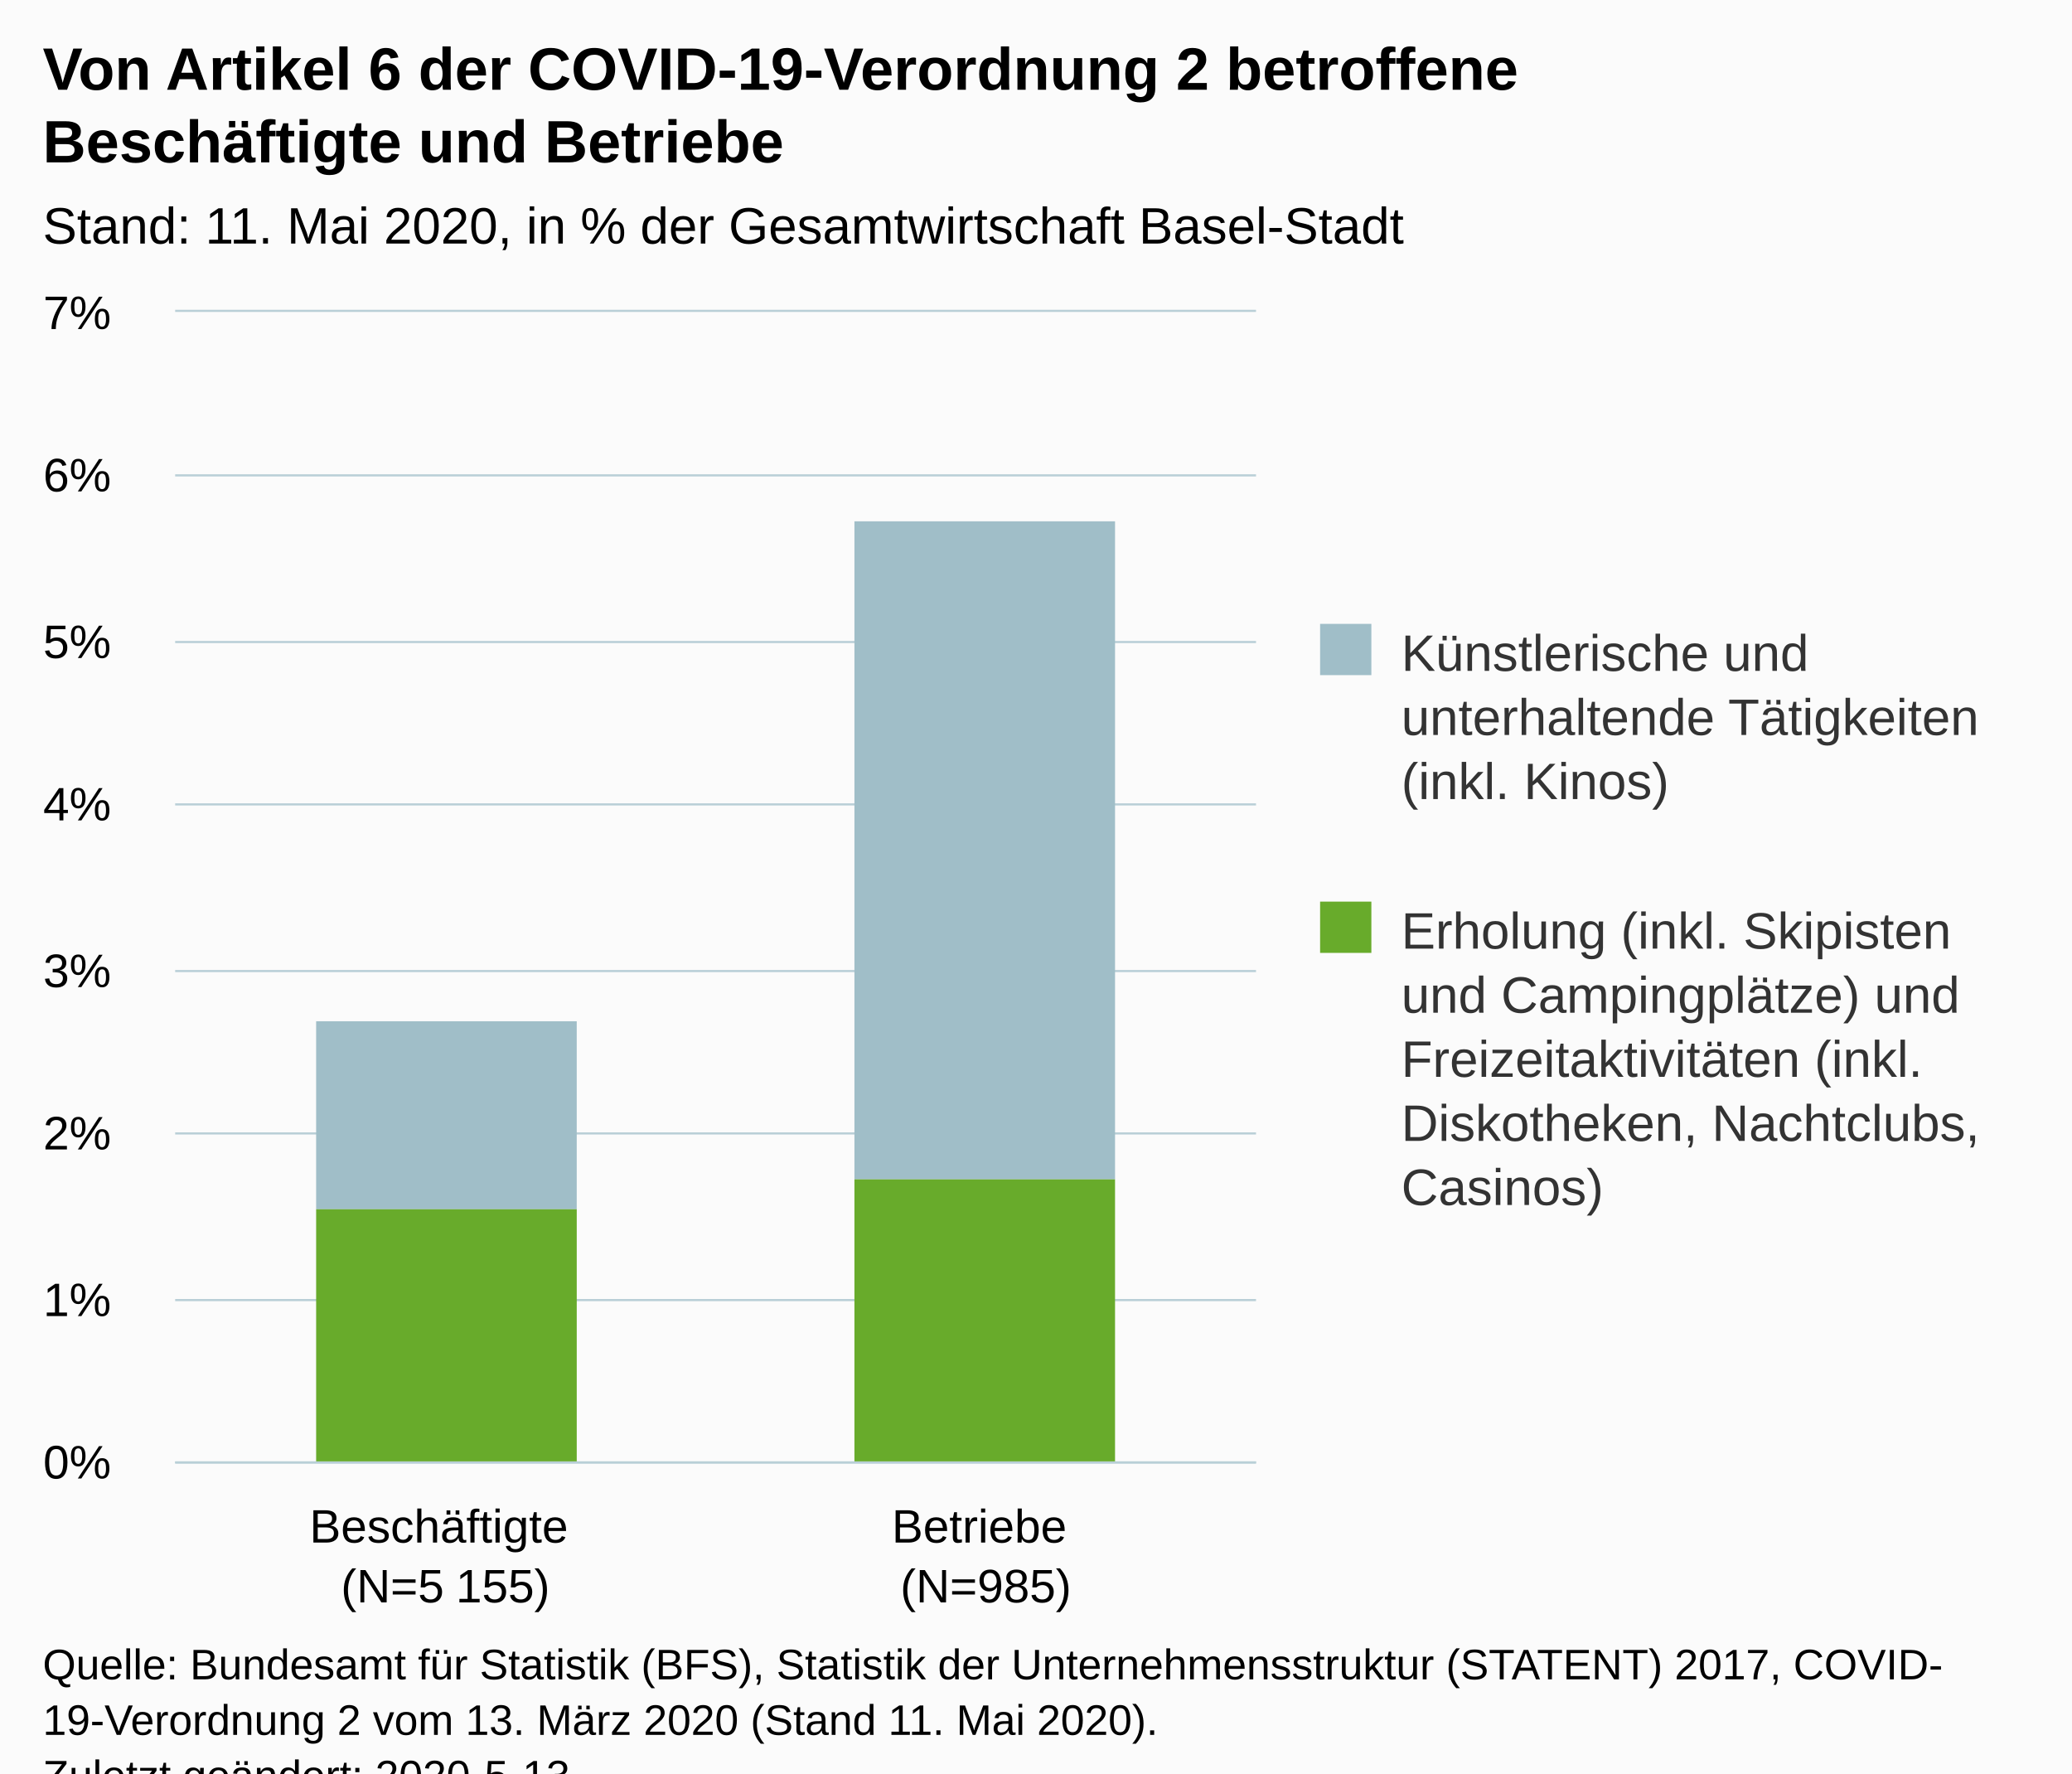
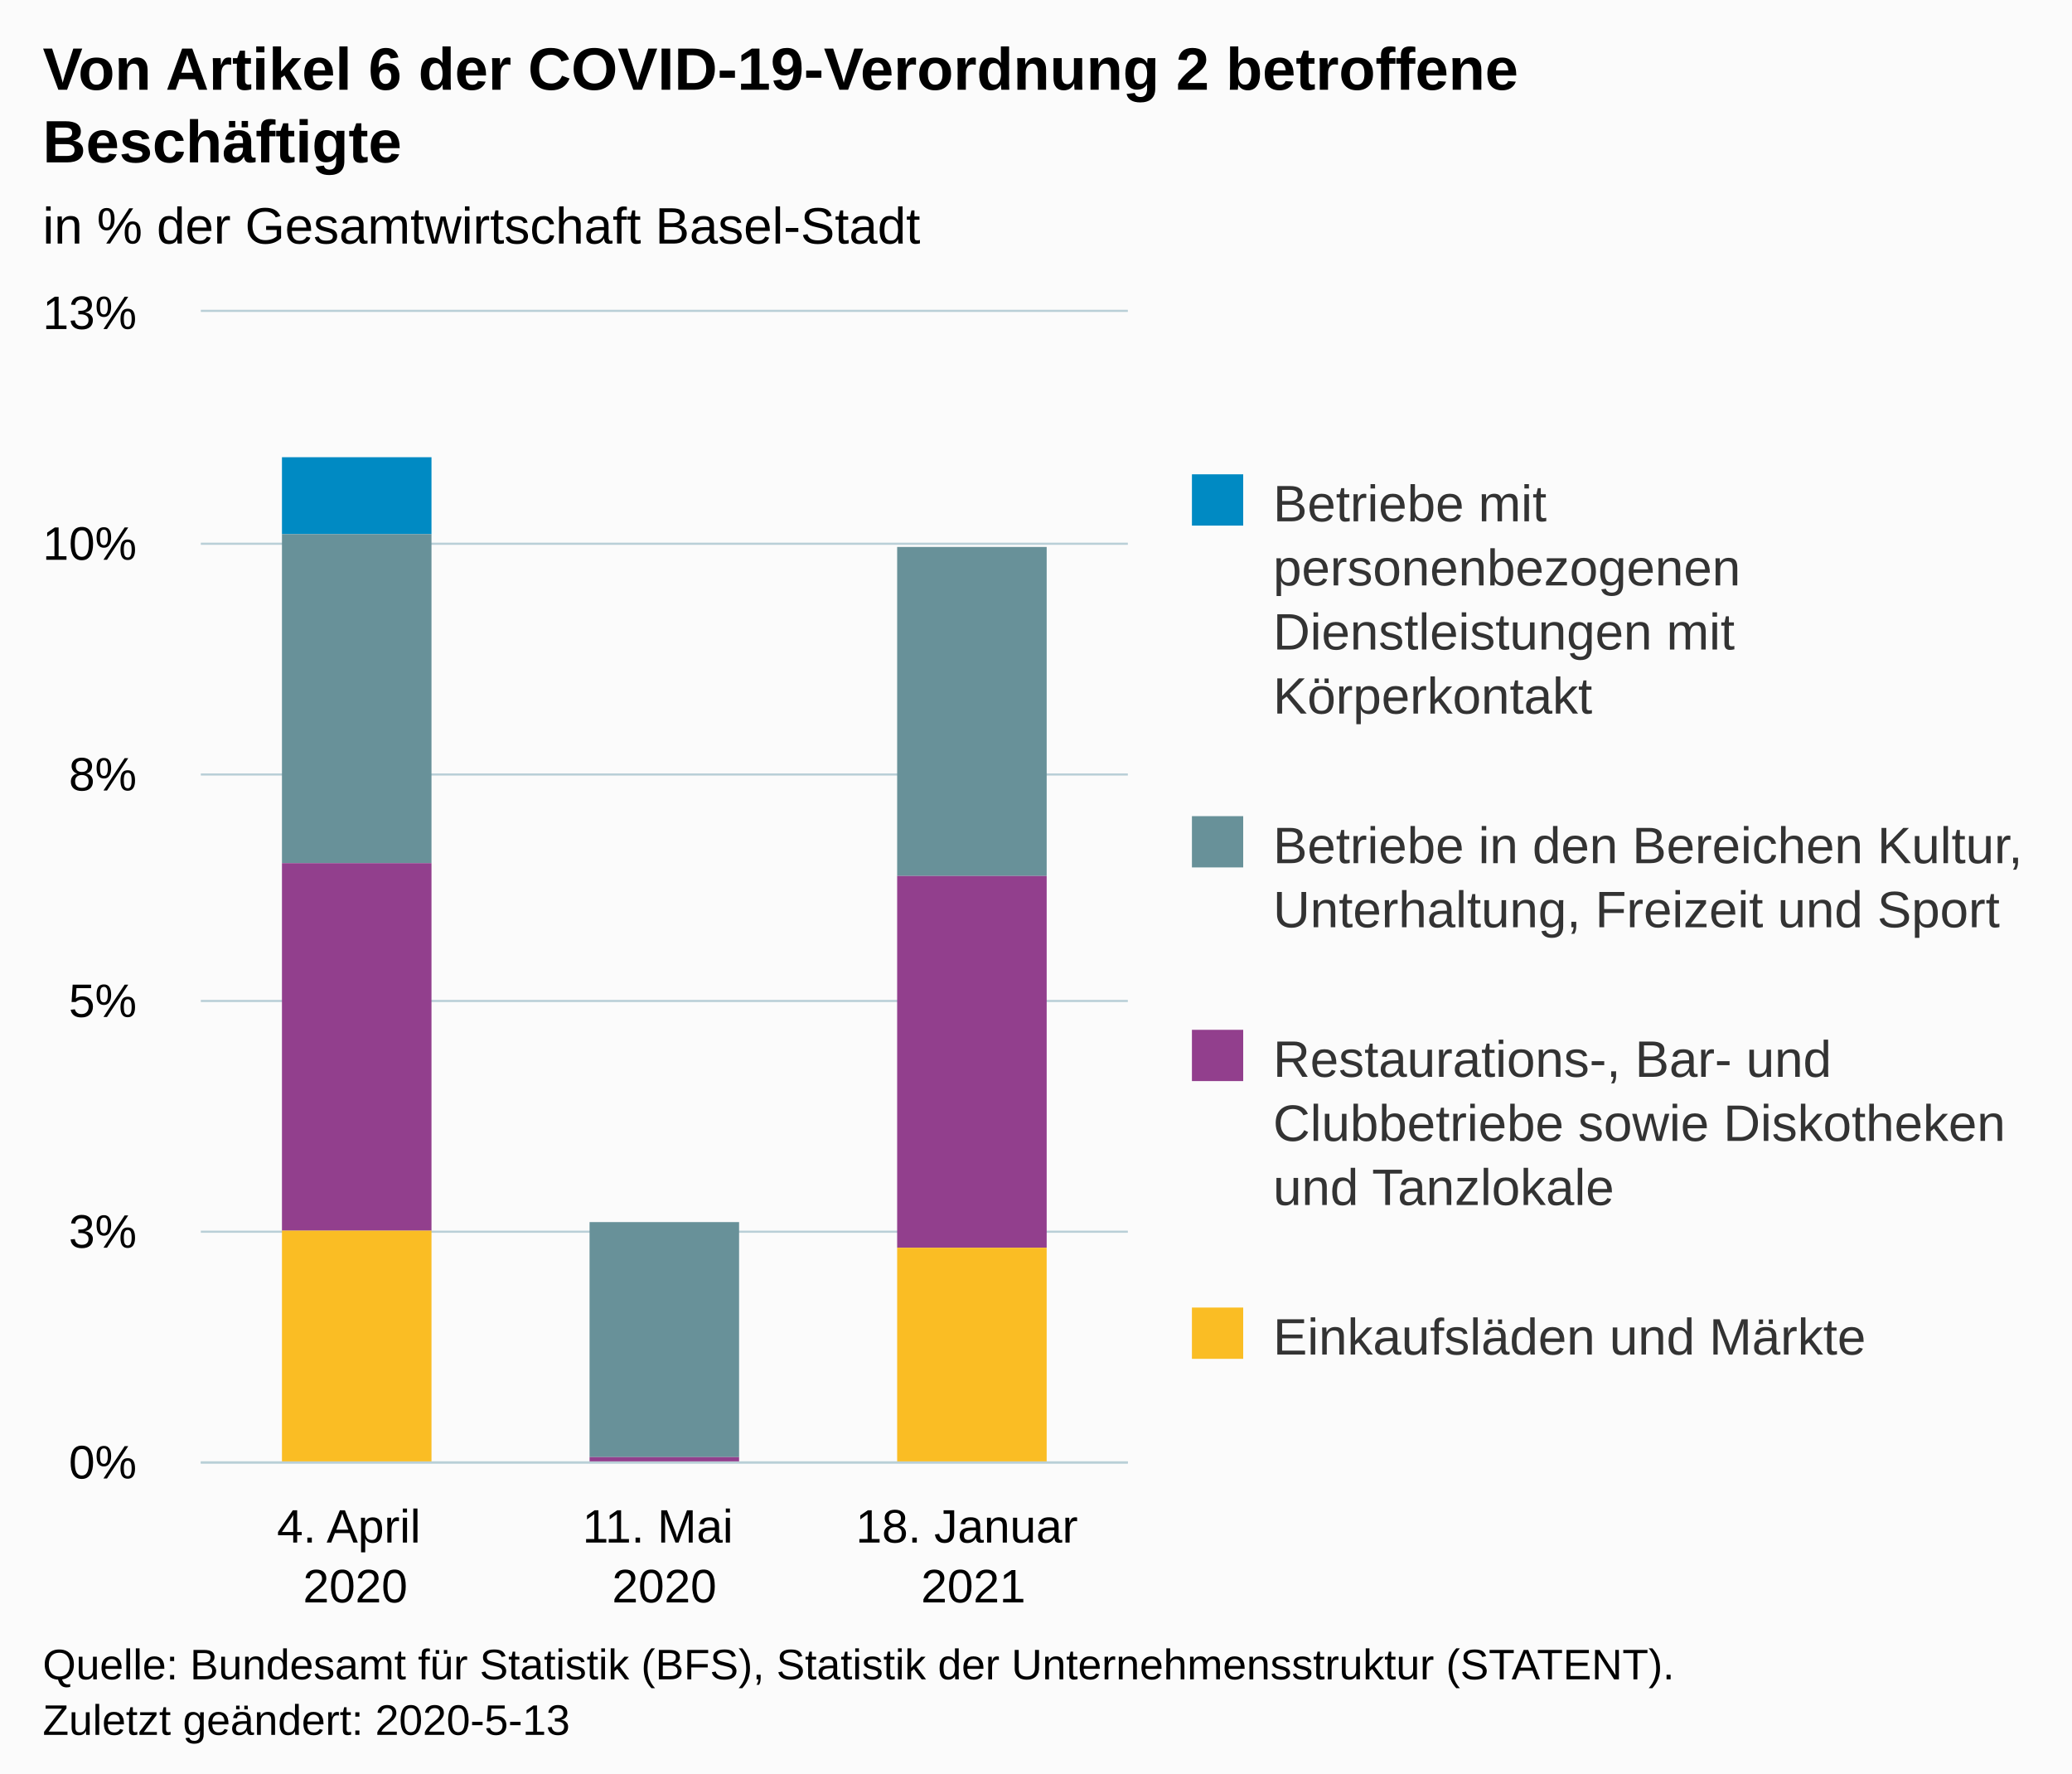
<svg xmlns="http://www.w3.org/2000/svg" version="1.1" class="highcharts-root" style="font-family:Arial;font-size:12px;" viewBox="0 0 485 415">
  <defs>
-     <clipPath id="highcharts-3cn8rru-6">
-       <rect x="0" y="0" width="253" height="269" fill="none" />
+     <clipPath id="highcharts-c81w9m9-18-">
+       <rect x="0" y="0" width="217" height="269" fill="none" />
    </clipPath>
-     <clipPath id="highcharts-3cn8rru-7">
-       <rect x="0" y="0" width="253" height="269" fill="none" />
+     <clipPath id="highcharts-c81w9m9-22-">
+       <rect x="0" y="0" width="217" height="269" fill="none" />
    </clipPath>
  </defs>
  <rect fill="#fbfbfb" class="highcharts-background" x="0" y="0" width="485" height="428" rx="0" ry="0" />
-   <rect fill="none" class="highcharts-plot-background" x="41" y="73" width="253" height="269" />
+   <rect fill="none" class="highcharts-plot-background" x="47" y="73" width="217" height="269" />
  <g class="highcharts-pane-group" data-z-index="0" />
-   <g class="highcharts-grid highcharts-xaxis-grid " data-z-index="1">
-     <path fill="none" data-z-index="1" class="highcharts-grid-line" d="M 167.5 73 L 167.5 342" opacity="1" />
-     <path fill="none" data-z-index="1" class="highcharts-grid-line" d="M 293.5 73 L 293.5 342" opacity="1" />
-     <path fill="none" data-z-index="1" class="highcharts-grid-line" d="M 40.5 73 L 40.5 342" opacity="1" />
+   <g class="highcharts-grid highcharts-xaxis-grid" data-z-index="1">
+     <path fill="none" data-z-index="1" class="highcharts-grid-line" d="M 118.5 73 L 118.5 342" opacity="1" />
+     <path fill="none" data-z-index="1" class="highcharts-grid-line" d="M 191.5 73 L 191.5 342" opacity="1" />
+     <path fill="none" data-z-index="1" class="highcharts-grid-line" d="M 263.5 73 L 263.5 342" opacity="1" />
+     <path fill="none" data-z-index="1" class="highcharts-grid-line" d="M 46.5 73 L 46.5 342" opacity="1" />
  </g>
-   <g class="highcharts-grid highcharts-yaxis-grid " data-z-index="1">
-     <path fill="none" stroke="#B9CFD7" stroke-width="0.5" data-z-index="1" class="highcharts-grid-line" d="M 41 342.25 L 294 342.25" opacity="1" />
-     <path fill="none" stroke="#B9CFD7" stroke-width="0.5" data-z-index="1" class="highcharts-grid-line" d="M 41 304.25 L 294 304.25" opacity="1" />
-     <path fill="none" stroke="#B9CFD7" stroke-width="0.5" data-z-index="1" class="highcharts-grid-line" d="M 41 265.25 L 294 265.25" opacity="1" />
-     <path fill="none" stroke="#B9CFD7" stroke-width="0.5" data-z-index="1" class="highcharts-grid-line" d="M 41 227.25 L 294 227.25" opacity="1" />
-     <path fill="none" stroke="#B9CFD7" stroke-width="0.5" data-z-index="1" class="highcharts-grid-line" d="M 41 188.25 L 294 188.25" opacity="1" />
-     <path fill="none" stroke="#B9CFD7" stroke-width="0.5" data-z-index="1" class="highcharts-grid-line" d="M 41 150.25 L 294 150.25" opacity="1" />
-     <path fill="none" stroke="#B9CFD7" stroke-width="0.5" data-z-index="1" class="highcharts-grid-line" d="M 41 111.25 L 294 111.25" opacity="1" />
-     <path fill="none" stroke="#B9CFD7" stroke-width="0.5" data-z-index="1" class="highcharts-grid-line" d="M 41 72.75 L 294 72.75" opacity="1" />
+   <g class="highcharts-grid highcharts-yaxis-grid" data-z-index="1">
+     <path fill="none" stroke="#B9CFD7" stroke-width="0.5" data-z-index="1" class="highcharts-grid-line" d="M 47 342.25 L 264 342.25" opacity="1" />
+     <path fill="none" stroke="#B9CFD7" stroke-width="0.5" data-z-index="1" class="highcharts-grid-line" d="M 47 288.25 L 264 288.25" opacity="1" />
+     <path fill="none" stroke="#B9CFD7" stroke-width="0.5" data-z-index="1" class="highcharts-grid-line" d="M 47 234.25 L 264 234.25" opacity="1" />
+     <path fill="none" stroke="#B9CFD7" stroke-width="0.5" data-z-index="1" class="highcharts-grid-line" d="M 47 181.25 L 264 181.25" opacity="1" />
+     <path fill="none" stroke="#B9CFD7" stroke-width="0.5" data-z-index="1" class="highcharts-grid-line" d="M 47 127.25 L 264 127.25" opacity="1" />
+     <path fill="none" stroke="#B9CFD7" stroke-width="0.5" data-z-index="1" class="highcharts-grid-line" d="M 47 72.75 L 264 72.75" opacity="1" />
  </g>
-   <rect fill="none" class="highcharts-plot-border" data-z-index="1" x="41" y="73" width="253" height="269" />
-   <g class="highcharts-axis highcharts-xaxis " data-z-index="2">
-     <path fill="none" class="highcharts-axis-line" stroke="#B9CFD7" stroke-width="0.5" data-z-index="7" d="M 41 342.25 L 294 342.25" />
+   <rect fill="none" class="highcharts-plot-border" data-z-index="1" x="47" y="73" width="217" height="269" />
+   <g class="highcharts-axis highcharts-xaxis" data-z-index="2">
+     <path fill="none" class="highcharts-axis-line" stroke="#B9CFD7" stroke-width="0.5" data-z-index="7" d="M 47 342.25 L 264 342.25" />
  </g>
-   <g class="highcharts-axis highcharts-yaxis " data-z-index="2">
-     <path fill="none" class="highcharts-axis-line" data-z-index="7" d="M 41 73 L 41 342" />
+   <g class="highcharts-axis highcharts-yaxis" data-z-index="2">
+     <path fill="none" class="highcharts-axis-line" data-z-index="7" d="M 47 73 L 47 342" />
  </g>
  <g class="highcharts-series-group" data-z-index="3">
-     <g data-z-index="0.1" class="highcharts-series highcharts-series-0 highcharts-column-series " transform="translate(41,73) scale(1 1)" clip-path="url(#highcharts-3cn8rru-7)">
-       <rect x="33" y="166" width="61" height="44" fill="#A0BEC8" class="highcharts-point" />
-       <rect x="159" y="49" width="61" height="154" fill="#A0BEC8" class="highcharts-point" />
+     <g class="highcharts-series highcharts-series-0 highcharts-column-series" data-z-index="0.1" opacity="1" transform="translate(47,73) scale(1 1)" clip-path="url(#highcharts-c81w9m9-22-)">
+       <rect x="19" y="34" width="35" height="18" fill="#008AC3" opacity="1" class="highcharts-point" />
+       <rect x="91" y="213" width="35" height="0" fill="#008AC3" opacity="1" class="highcharts-point" />
+       <rect x="163" y="55" width="35" height="0" fill="#008AC3" opacity="1" class="highcharts-point" />
    </g>
-     <g data-z-index="0.1" class="highcharts-markers highcharts-series-0 highcharts-column-series " transform="translate(41,73) scale(1 1)" clip-path="none" />
-     <g data-z-index="0.1" class="highcharts-series highcharts-series-1 highcharts-column-series " transform="translate(41,73) scale(1 1)" clip-path="url(#highcharts-3cn8rru-7)">
-       <rect x="33" y="210" width="61" height="60" fill="#68AB2B" class="highcharts-point" />
-       <rect x="159" y="203" width="61" height="67" fill="#68AB2B" class="highcharts-point" />
+     <g class="highcharts-markers highcharts-series-0 highcharts-column-series" data-z-index="0.1" opacity="1" transform="translate(47,73) scale(1 1)" clip-path="none" />
+     <g class="highcharts-series highcharts-series-1 highcharts-column-series" data-z-index="0.1" opacity="1" transform="translate(47,73) scale(1 1)" clip-path="url(#highcharts-c81w9m9-22-)">
+       <rect x="19" y="52" width="35" height="77" fill="#689199" opacity="1" class="highcharts-point" />
+       <rect x="91" y="213" width="35" height="55" fill="#689199" opacity="1" class="highcharts-point" />
+       <rect x="163" y="55" width="35" height="77" fill="#689199" opacity="1" class="highcharts-point" />
    </g>
-     <g data-z-index="0.1" class="highcharts-markers highcharts-series-1 highcharts-column-series " transform="translate(41,73) scale(1 1)" clip-path="none" />
+     <g class="highcharts-markers highcharts-series-1 highcharts-column-series" data-z-index="0.1" opacity="1" transform="translate(47,73) scale(1 1)" clip-path="none" />
+     <g class="highcharts-series highcharts-series-2 highcharts-column-series" data-z-index="0.1" opacity="1" transform="translate(47,73) scale(1 1)" clip-path="url(#highcharts-c81w9m9-22-)">
+       <rect x="19" y="129" width="35" height="86" fill="#923F8D" opacity="1" class="highcharts-point" />
+       <rect x="91" y="268" width="35" height="2" fill="#923F8D" opacity="1" class="highcharts-point" />
+       <rect x="163" y="132" width="35" height="87" fill="#923F8D" opacity="1" class="highcharts-point" />
+     </g>
+     <g class="highcharts-markers highcharts-series-2 highcharts-column-series" data-z-index="0.1" opacity="1" transform="translate(47,73) scale(1 1)" clip-path="none" />
+     <g class="highcharts-series highcharts-series-3 highcharts-column-series" data-z-index="0.1" opacity="1" transform="translate(47,73) scale(1 1)" clip-path="url(#highcharts-c81w9m9-22-)">
+       <rect x="19" y="215" width="35" height="55" fill="#FABD24" opacity="1" class="highcharts-point" />
+       <rect x="91" y="270" width="35" height="0" fill="#FABD24" opacity="1" class="highcharts-point" />
+       <rect x="163" y="219" width="35" height="51" fill="#FABD24" opacity="1" class="highcharts-point" />
+     </g>
+     <g class="highcharts-markers highcharts-series-3 highcharts-column-series" data-z-index="0.1" opacity="1" transform="translate(47,73) scale(1 1)" clip-path="none" />
  </g>
  <text x="10" text-anchor="start" class="highcharts-title" data-z-index="4" style="color:#000000;font-size:14px;font-weight:bold;fill:#000000;" y="21">
    <tspan>Von Artikel 6 der COVID-19-Verordnung 2 betroffene</tspan>
-     <tspan dy="17" x="10">Beschäftigte und Betriebe</tspan>
+     <tspan dy="17" x="10">Beschäftigte</tspan>
  </text>
  <text x="10" text-anchor="start" class="highcharts-subtitle" data-z-index="4" style="color:#000000;font-size:12px;font-weight:normal;fill:#000000;" y="57">
-     <tspan>Stand: 11. Mai 2020, in % der Gesamtwirtschaft Basel-Stadt</tspan>
+     <tspan>in % der Gesamtwirtschaft Basel-Stadt</tspan>
  </text>
-   <g class="highcharts-legend" data-z-index="7" transform="translate(299,139)">
-     <rect fill="none" class="highcharts-legend-box" rx="0" ry="0" x="0" y="0" width="186" height="171" visibility="visible" />
+   <text x="10" text-anchor="start" class="highcharts-caption" data-z-index="4" style="color:#666666;fill:#666666;" y="390" />
+   <g class="highcharts-legend" data-z-index="7" transform="translate(269,104)">
+     <rect fill="none" class="highcharts-legend-box" rx="0" ry="0" x="0" y="0" width="216" height="241" visibility="visible" />
    <g data-z-index="1">
      <g>
        <g class="highcharts-legend-item highcharts-column-series highcharts-color-undefined highcharts-series-0" data-z-index="1" transform="translate(8,3)">
-           <text x="21" style="color:#333333;font-size:12px;font-weight:normal;cursor:pointer;fill:#333333;" text-anchor="start" data-z-index="2" y="15">
-             <tspan>Künstlerische und</tspan>
-             <tspan dy="15" x="21">unterhaltende Tätigkeiten</tspan>
-             <tspan dy="15" x="21">(inkl. Kinos)</tspan>
+           <text x="21" style="color:#333333;cursor:pointer;font-size:12px;font-weight:normal;fill:#333333;" text-anchor="start" data-z-index="2" y="15">
+             <tspan>Betriebe mit</tspan>
+             <tspan dy="15" x="21">personenbezogenen</tspan>
+             <tspan dy="15" x="21">Dienstleistungen mit</tspan>
+             <tspan dy="15" x="21">Körperkontakt</tspan>
          </text>
-           <rect x="2" y="4" width="12" height="12" fill="#A0BEC8" class="highcharts-point" data-z-index="3" />
+           <rect x="2" y="4" width="12" height="12" fill="#008AC3" class="highcharts-point" data-z-index="3" />
        </g>
-         <g class="highcharts-legend-item highcharts-column-series highcharts-color-undefined highcharts-series-1" data-z-index="1" transform="translate(8,68)">
-           <text x="21" y="15" style="color:#333333;font-size:12px;font-weight:normal;cursor:pointer;fill:#333333;" text-anchor="start" data-z-index="2">
-             <tspan>Erholung (inkl. Skipisten</tspan>
-             <tspan dy="15" x="21">und Campingplätze) und</tspan>
-             <tspan dy="15" x="21">Freizeitaktivitäten (inkl.</tspan>
-             <tspan dy="15" x="21">Diskotheken, Nachtclubs,</tspan>
-             <tspan dy="15" x="21">Casinos)</tspan>
+         <g class="highcharts-legend-item highcharts-column-series highcharts-color-undefined highcharts-series-1" data-z-index="1" transform="translate(8,83)">
+           <text x="21" y="15" style="color:#333333;cursor:pointer;font-size:12px;font-weight:normal;fill:#333333;" text-anchor="start" data-z-index="2">
+             <tspan>Betriebe in den Bereichen Kultur,</tspan>
+             <tspan dy="15" x="21">Unterhaltung, Freizeit und Sport</tspan>
          </text>
-           <rect x="2" y="4" width="12" height="12" fill="#68AB2B" class="highcharts-point" data-z-index="3" />
+           <rect x="2" y="4" width="12" height="12" fill="#689199" class="highcharts-point" data-z-index="3" />
+         </g>
+         <g class="highcharts-legend-item highcharts-column-series highcharts-color-undefined highcharts-series-2" data-z-index="1" transform="translate(8,133)">
+           <text x="21" y="15" style="color:#333333;cursor:pointer;font-size:12px;font-weight:normal;fill:#333333;" text-anchor="start" data-z-index="2">
+             <tspan>Restaurations-, Bar- und</tspan>
+             <tspan dy="15" x="21">Clubbetriebe sowie Diskotheken</tspan>
+             <tspan dy="15" x="21">und Tanzlokale</tspan>
+           </text>
+           <rect x="2" y="4" width="12" height="12" fill="#923F8D" class="highcharts-point" data-z-index="3" />
+         </g>
+         <g class="highcharts-legend-item highcharts-column-series highcharts-color-undefined highcharts-series-3" data-z-index="1" transform="translate(8,198)">
+           <text x="21" y="15" style="color:#333333;cursor:pointer;font-size:12px;font-weight:normal;fill:#333333;" text-anchor="start" data-z-index="2">
+             <tspan>Einkaufsläden und Märkte</tspan>
+           </text>
+           <rect x="2" y="4" width="12" height="12" fill="#FABD24" class="highcharts-point" data-z-index="3" />
        </g>
      </g>
    </g>
  </g>
-   <g class="highcharts-axis-labels highcharts-xaxis-labels " data-z-index="7">
-     <text x="104.25" style="color:#000000;cursor:default;font-size:11px;fill:#000000;" text-anchor="middle" transform="translate(0,0)" y="361" opacity="1">
-       <tspan>Beschäftigte</tspan>
-       <tspan x="104.25" dy="14">(N=5 155)</tspan>
+   <g class="highcharts-axis-labels highcharts-xaxis-labels" data-z-index="7">
+     <text x="83.167" style="color:#000000;cursor:default;font-size:11px;fill:#000000;" text-anchor="middle" transform="translate(0,0)" y="361" opacity="1">
+       <tspan>4. April</tspan>
+       <tspan x="83.167" dy="14">2020</tspan>
    </text>
-     <text x="230.75" style="color:#000000;cursor:default;font-size:11px;fill:#000000;" text-anchor="middle" transform="translate(0,0)" y="361" opacity="1">
-       <tspan>Betriebe</tspan>
-       <tspan x="230.75" dy="14">(N=985)</tspan>
+     <text x="155.5" style="color:#000000;cursor:default;font-size:11px;fill:#000000;" text-anchor="middle" transform="translate(0,0)" y="361" opacity="1">
+       <tspan>11. Mai</tspan>
+       <tspan x="155.5" dy="14">2020</tspan>
+     </text>
+     <text x="227.833" style="color:#000000;cursor:default;font-size:11px;fill:#000000;" text-anchor="middle" transform="translate(0,0)" y="361" opacity="1">
+       <tspan>18. Januar</tspan>
+       <tspan x="227.833" dy="14">2021</tspan>
    </text>
  </g>
-   <g class="highcharts-axis-labels highcharts-yaxis-labels " data-z-index="7">
-     <text x="26" style="color:#000000;cursor:default;font-size:11px;fill:#000000;" text-anchor="end" transform="translate(0,0)" y="346" opacity="1">0%</text>
-     <text x="26" style="color:#000000;cursor:default;font-size:11px;fill:#000000;" text-anchor="end" transform="translate(0,0)" y="308" opacity="1">1%</text>
-     <text x="26" style="color:#000000;cursor:default;font-size:11px;fill:#000000;" text-anchor="end" transform="translate(0,0)" y="269" opacity="1">2%</text>
-     <text x="26" style="color:#000000;cursor:default;font-size:11px;fill:#000000;" text-anchor="end" transform="translate(0,0)" y="231" opacity="1">3%</text>
-     <text x="26" style="color:#000000;cursor:default;font-size:11px;fill:#000000;" text-anchor="end" transform="translate(0,0)" y="192" opacity="1">4%</text>
-     <text x="26" style="color:#000000;cursor:default;font-size:11px;fill:#000000;" text-anchor="end" transform="translate(0,0)" y="154" opacity="1">5%</text>
-     <text x="26" style="color:#000000;cursor:default;font-size:11px;fill:#000000;" text-anchor="end" transform="translate(0,0)" y="115" opacity="1">6%</text>
-     <text x="26" style="color:#000000;cursor:default;font-size:11px;fill:#000000;" text-anchor="end" transform="translate(0,0)" y="77" opacity="1">7%</text>
+   <g class="highcharts-axis-labels highcharts-yaxis-labels" data-z-index="7">
+     <text x="32" style="color:#000000;cursor:default;font-size:11px;fill:#000000;" text-anchor="end" transform="translate(0,0)" y="346" opacity="1">0%</text>
+     <text x="32" style="color:#000000;cursor:default;font-size:11px;fill:#000000;" text-anchor="end" transform="translate(0,0)" y="292" opacity="1">3%</text>
+     <text x="32" style="color:#000000;cursor:default;font-size:11px;fill:#000000;" text-anchor="end" transform="translate(0,0)" y="238" opacity="1">5%</text>
+     <text x="32" style="color:#000000;cursor:default;font-size:11px;fill:#000000;" text-anchor="end" transform="translate(0,0)" y="185" opacity="1">8%</text>
+     <text x="32" style="color:#000000;cursor:default;font-size:11px;fill:#000000;" text-anchor="end" transform="translate(0,0)" y="131" opacity="1">10%</text>
+     <text x="32" style="color:#000000;cursor:default;font-size:11px;fill:#000000;" text-anchor="end" transform="translate(0,0)" y="77" opacity="1">13%</text>
  </g>
  <text x="10" class="highcharts-credits" text-anchor="start" data-z-index="8" style="cursor:default;color:#000000;font-size:10px;fill:#000000;" y="393">
-     <tspan>Quelle: Bundesamt für Statistik (BFS), Statistik der Unternehmensstruktur (STATENT) 2017, COVID-</tspan>
-     <tspan dy="13" x="10">19-Verordnung  2 vom 13. März 2020 (Stand 11. Mai  2020).</tspan>
+     <tspan>Quelle: Bundesamt für Statistik (BFS), Statistik der Unternehmensstruktur (STATENT).</tspan>
    <tspan x="10" dy="13">Zuletzt geändert: 2020-5-13</tspan>
  </text>
</svg>
